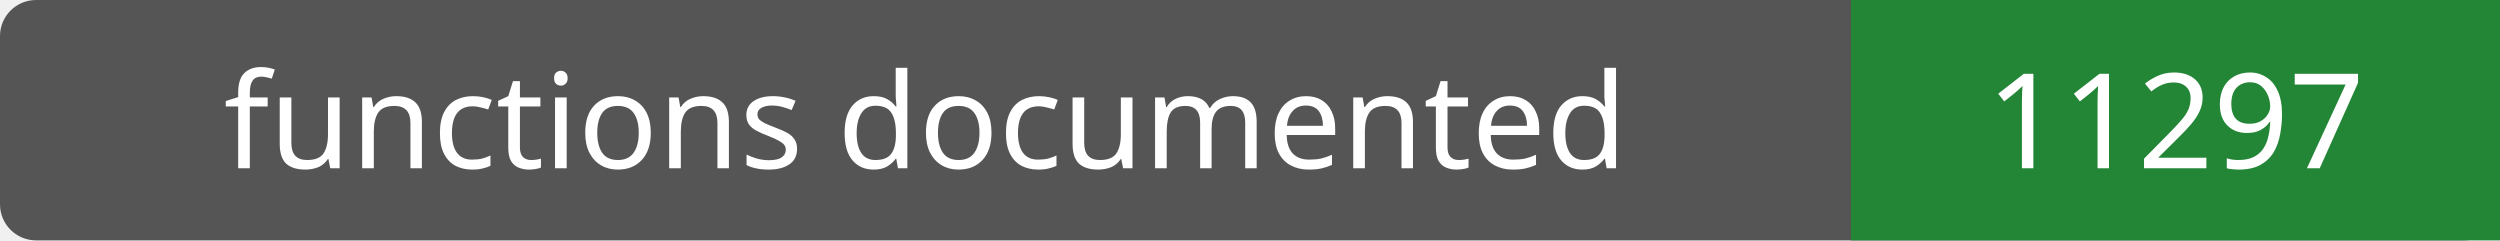
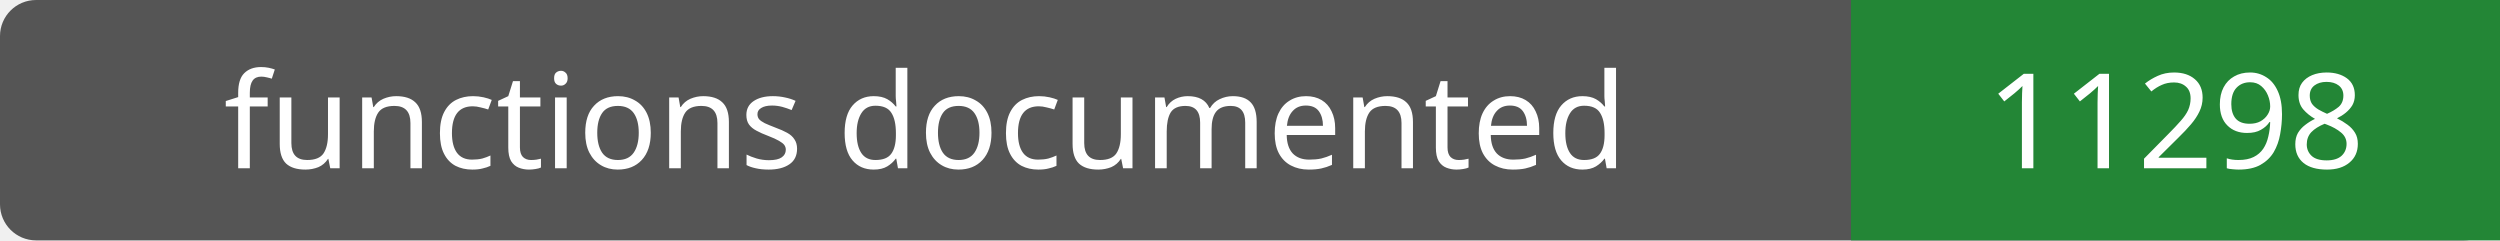
- <svg xmlns="http://www.w3.org/2000/svg" width="208" height="20" role="img" aria-label="functions documented: 11297">
+ <svg xmlns="http://www.w3.org/2000/svg" width="208" height="20" role="img" aria-label="functions documented: 11298">
  <rect width="208" height="20" rx="3" fill="#555" />
  <path fill="#238636" d="M154 0h54v20H154z" />
  <g fill="#fff" text-anchor="middle" font-family="Verdana,sans-serif" font-size="11">
    <text x="77.0" y="14">functions documented</text>
-     <text x="181.0" y="14">11297</text>
+     <text x="181.0" y="14">11298</text>
  </g>
</svg>
